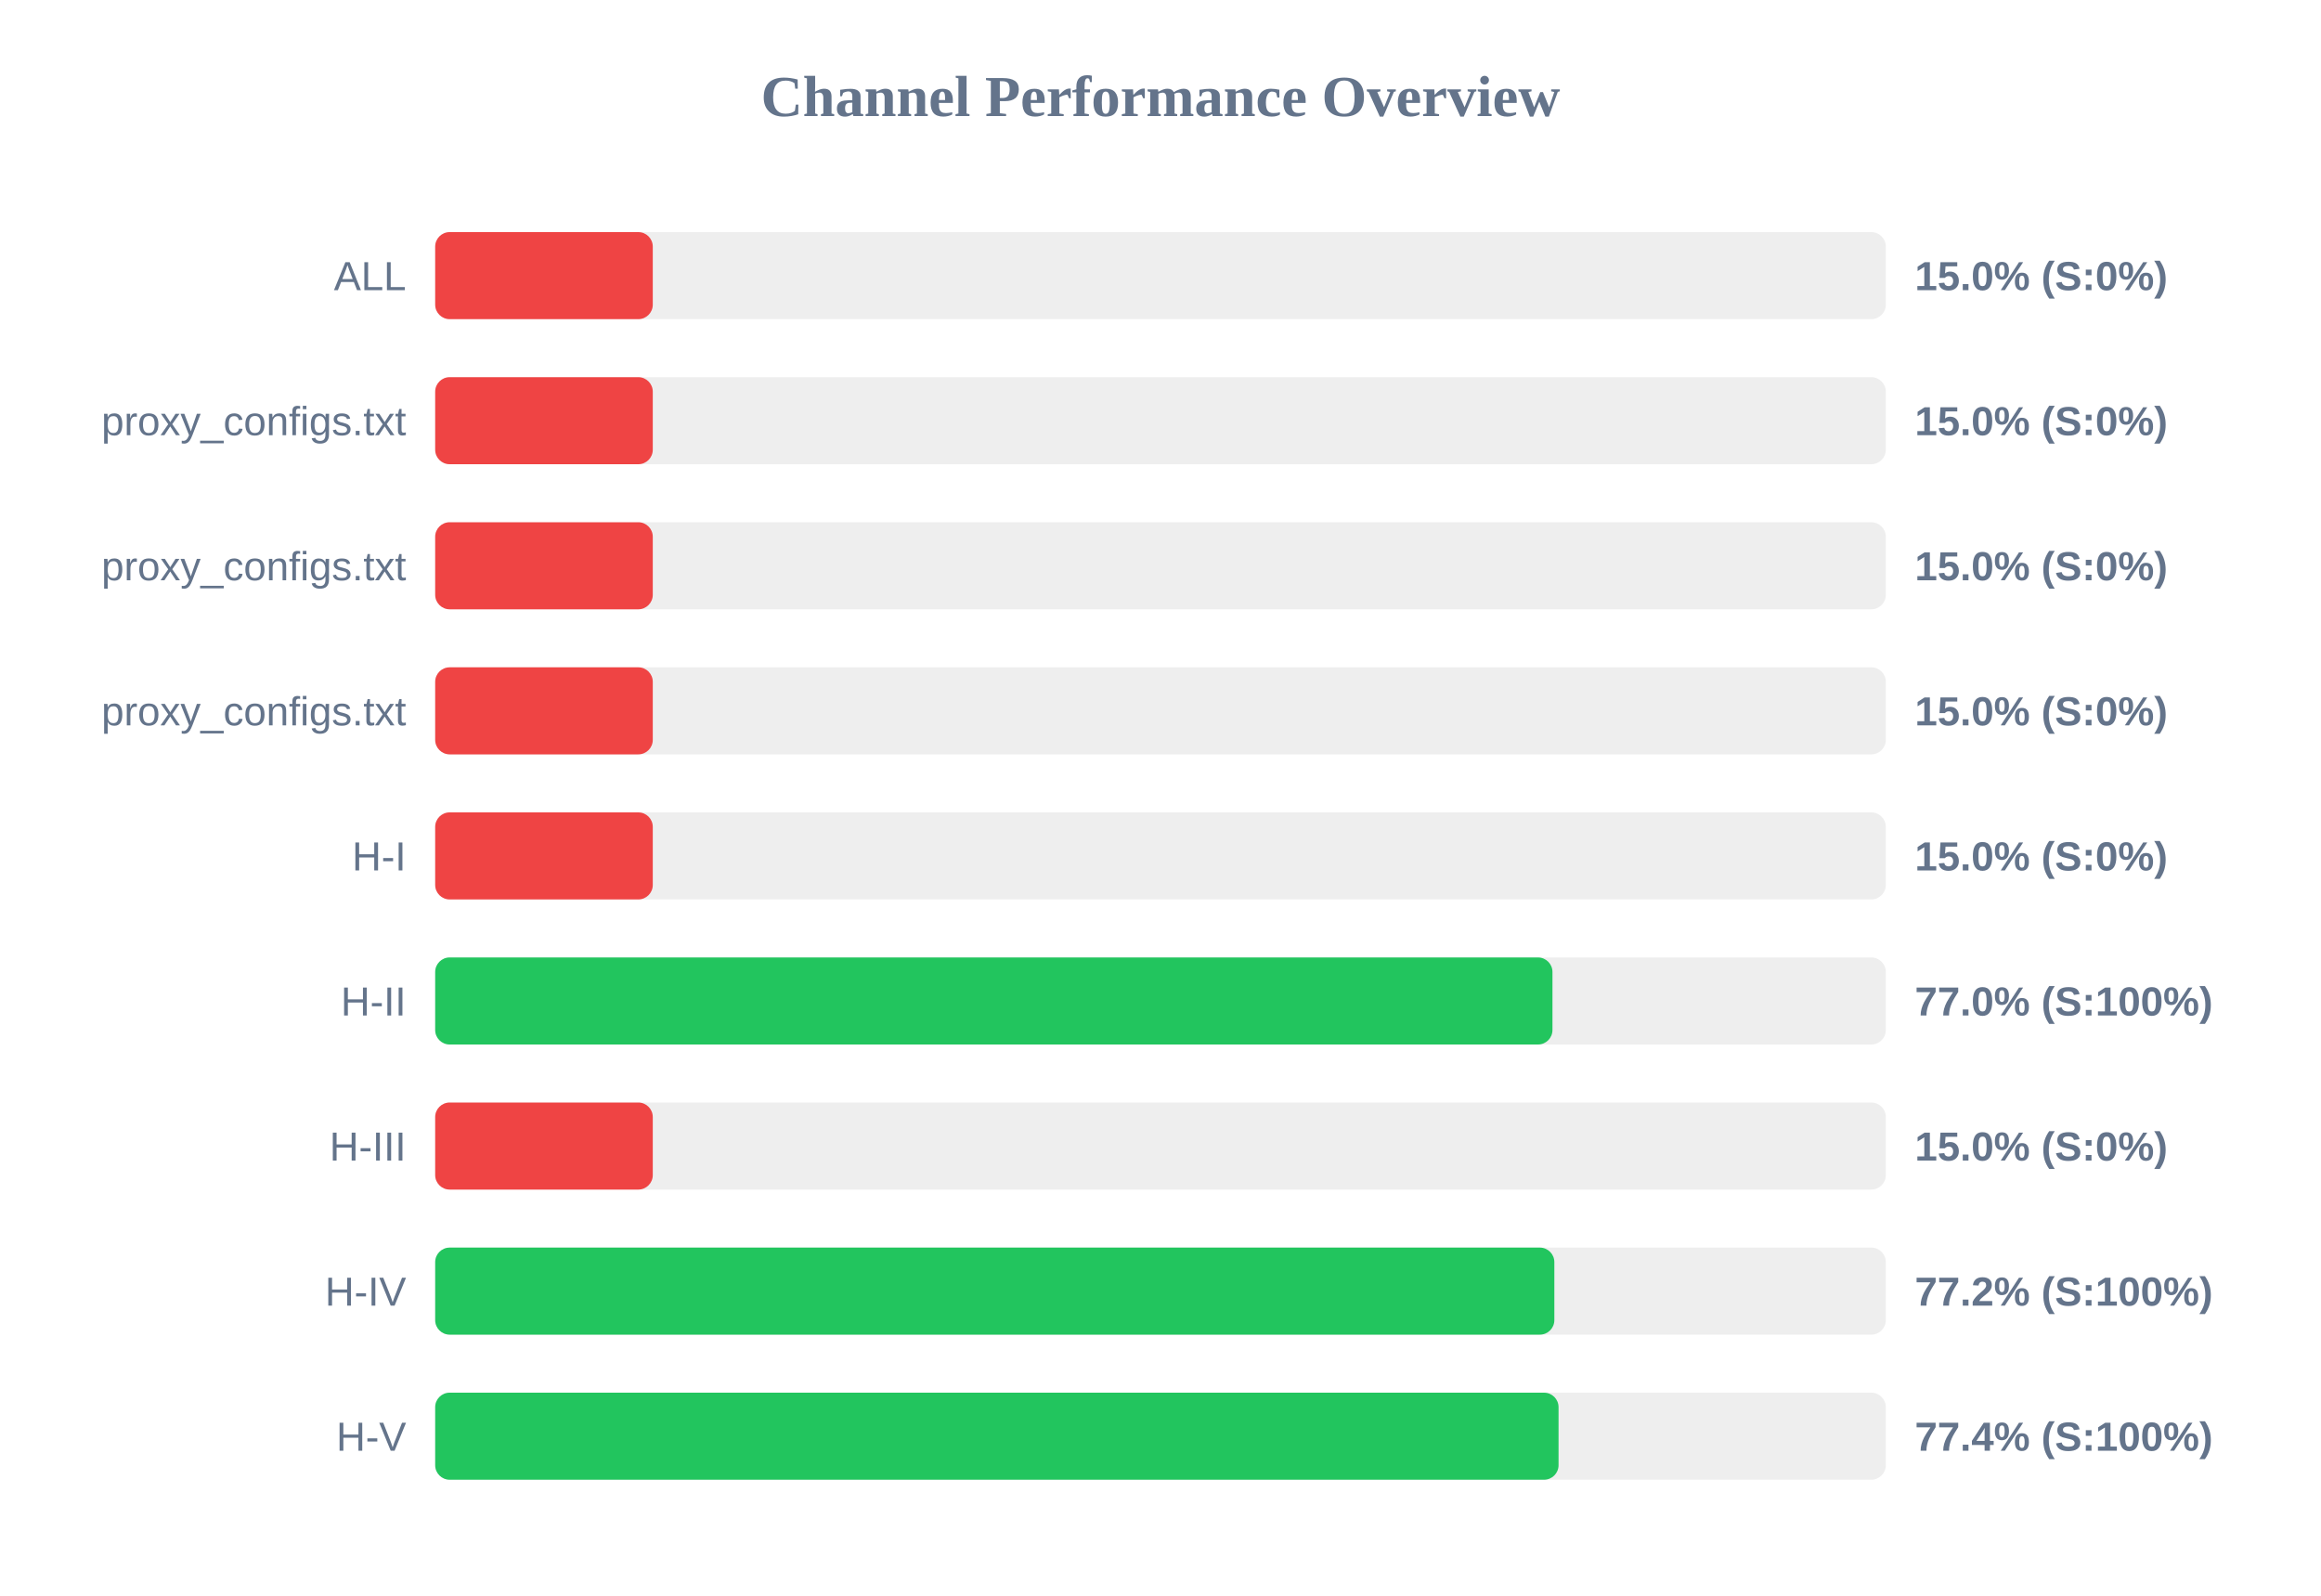
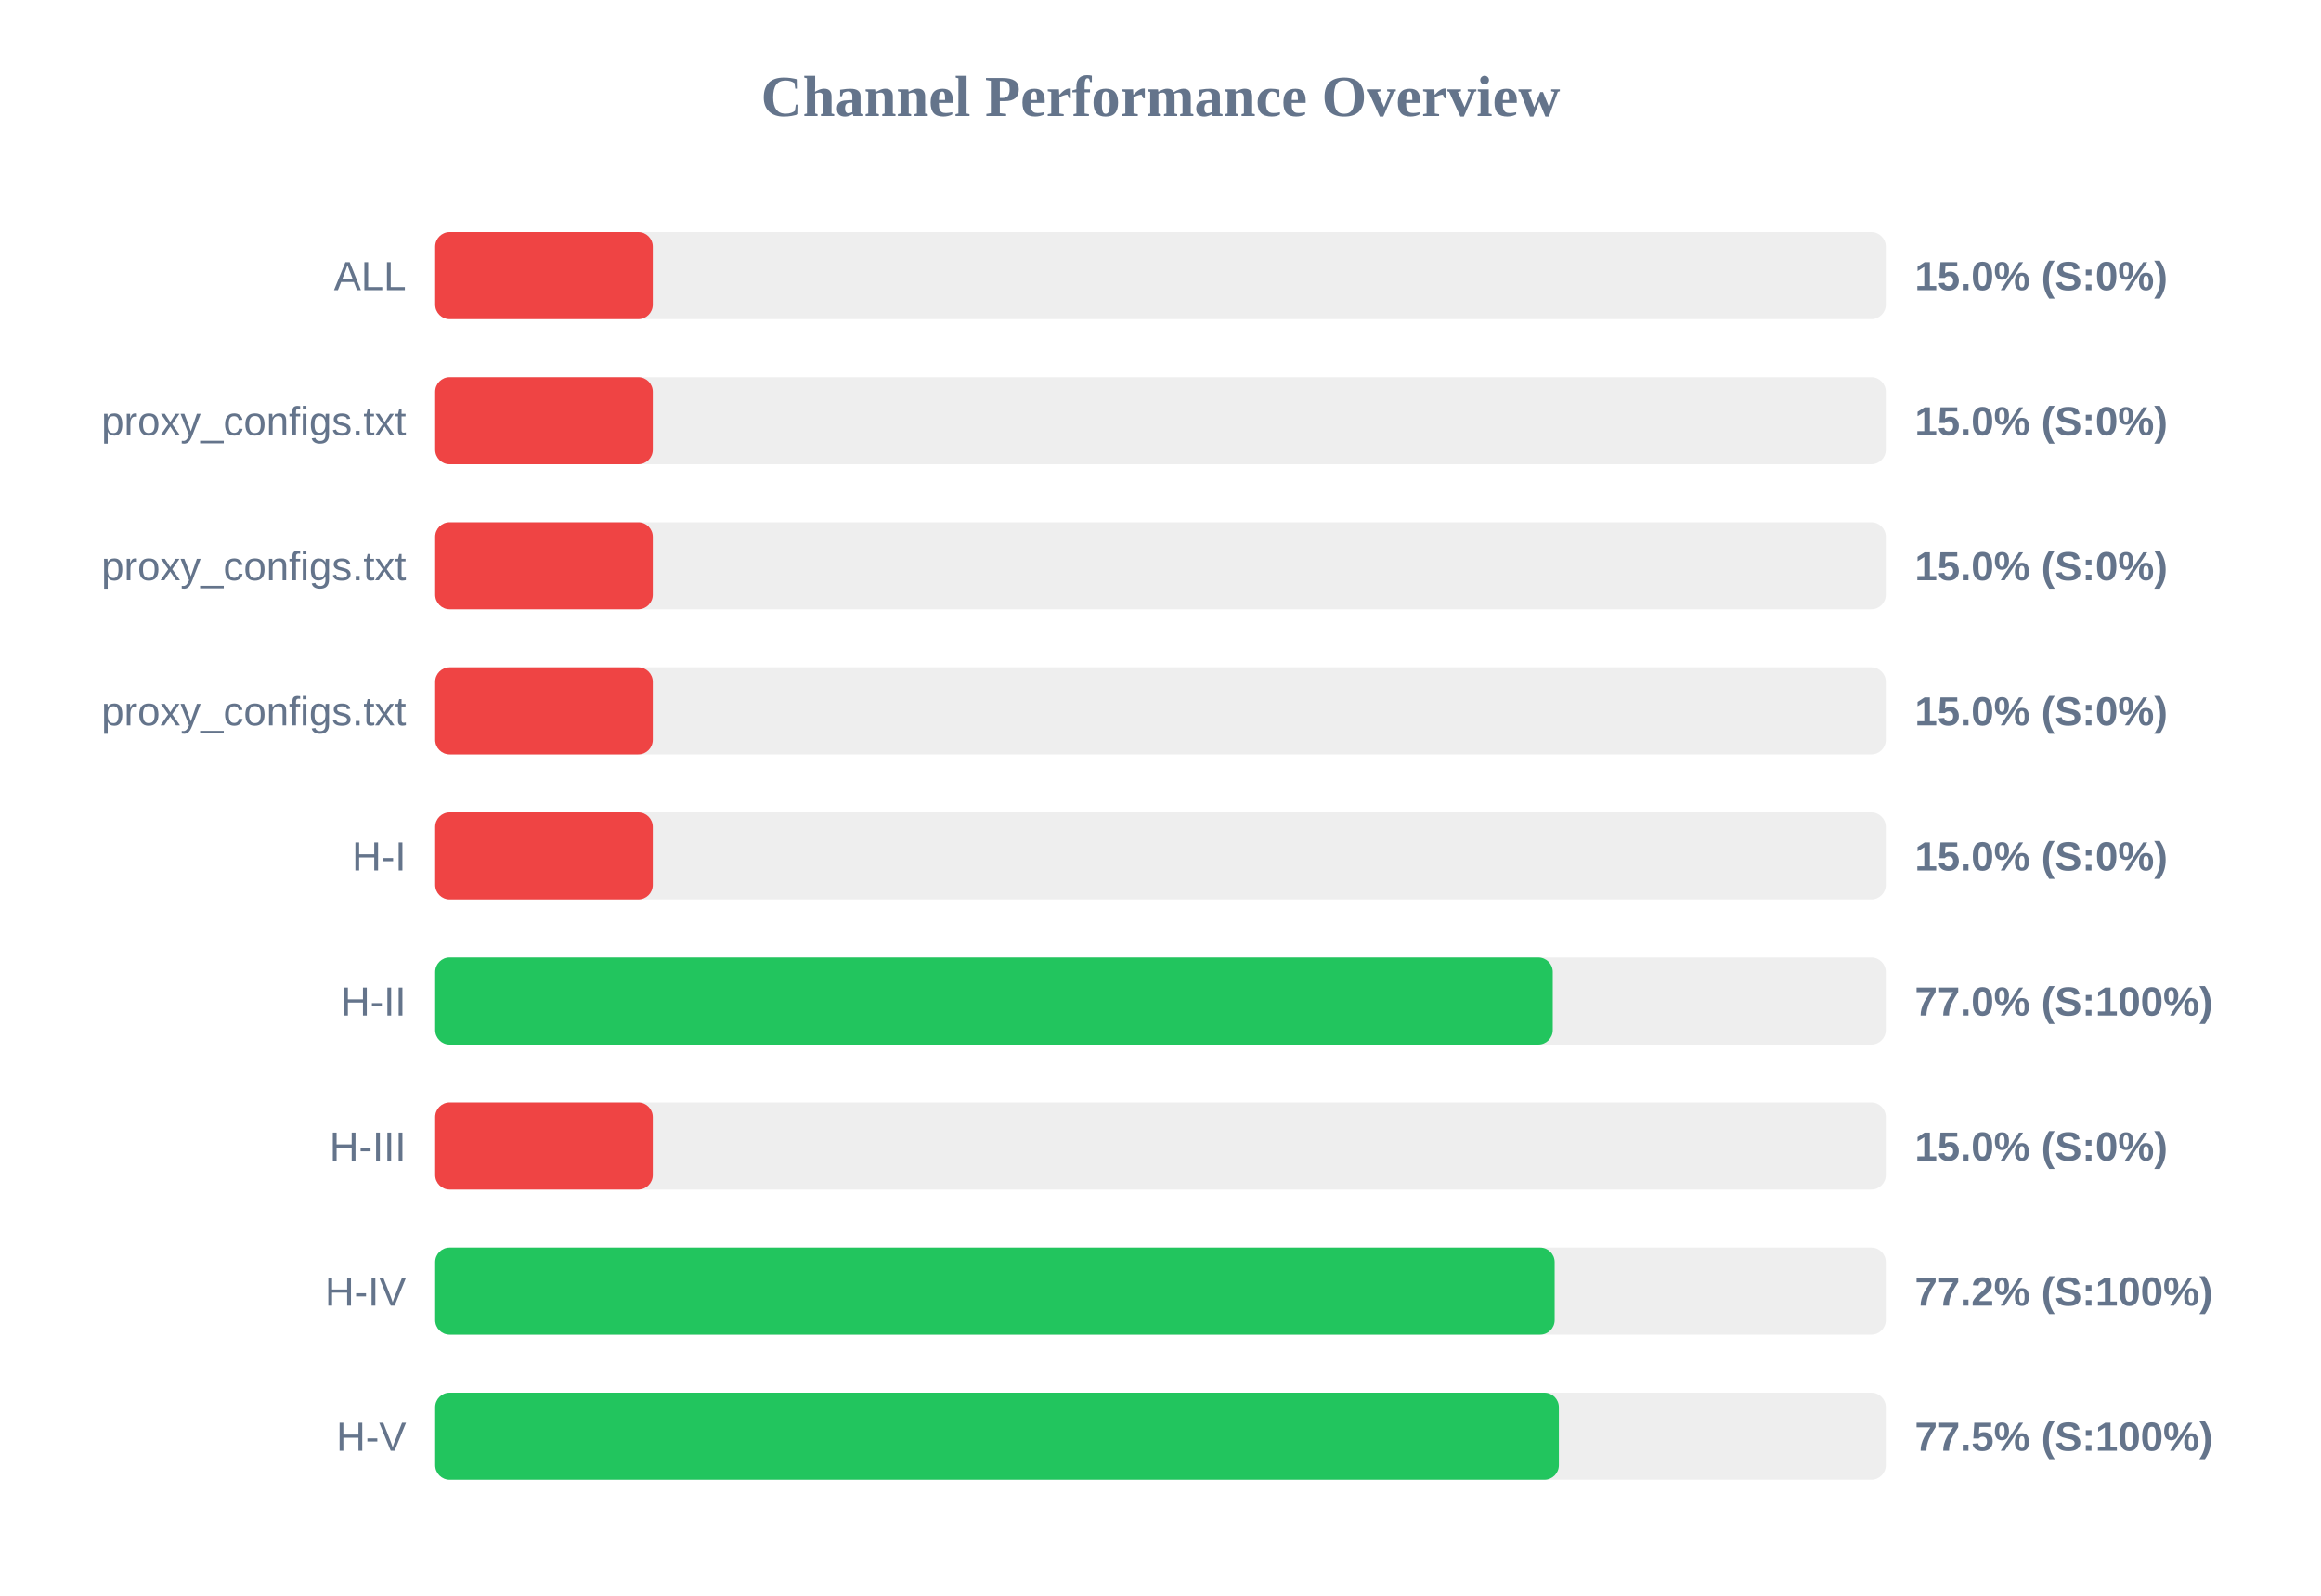
<svg xmlns="http://www.w3.org/2000/svg" width="800" height="550" version="1.1">
  <style>
        .row { font: 14px Arial; fill: #64748b; }
        .score { font: bold 14px Arial; fill: #64748b; }
    </style>
  <text x="400" y="40" text-anchor="middle" font-size="20px" font-weight="bold" fill="#64748b">Channel Performance Overview</text>
  <rect x="150" y="80" width="500" height="30" fill="#eee" rx="5" />
  <rect x="150" y="80" width="75.0" height="30" fill="#ef4444" rx="5" />
  <text x="140" y="100" text-anchor="end" class="row">ALL</text>
  <text x="660" y="100" text-anchor="start" class="score">15.0% (S:0%)</text>
  <rect x="150" y="130" width="500" height="30" fill="#eee" rx="5" />
  <rect x="150" y="130" width="75.0" height="30" fill="#ef4444" rx="5" />
  <text x="140" y="150" text-anchor="end" class="row">proxy_configs.txt</text>
  <text x="660" y="150" text-anchor="start" class="score">15.0% (S:0%)</text>
  <rect x="150" y="180" width="500" height="30" fill="#eee" rx="5" />
  <rect x="150" y="180" width="75.0" height="30" fill="#ef4444" rx="5" />
  <text x="140" y="200" text-anchor="end" class="row">proxy_configs.txt</text>
  <text x="660" y="200" text-anchor="start" class="score">15.0% (S:0%)</text>
  <rect x="150" y="230" width="500" height="30" fill="#eee" rx="5" />
  <rect x="150" y="230" width="75.0" height="30" fill="#ef4444" rx="5" />
  <text x="140" y="250" text-anchor="end" class="row">proxy_configs.txt</text>
  <text x="660" y="250" text-anchor="start" class="score">15.0% (S:0%)</text>
  <rect x="150" y="280" width="500" height="30" fill="#eee" rx="5" />
  <rect x="150" y="280" width="75.0" height="30" fill="#ef4444" rx="5" />
  <text x="140" y="300" text-anchor="end" class="row">H-I</text>
  <text x="660" y="300" text-anchor="start" class="score">15.0% (S:0%)</text>
  <rect x="150" y="330" width="500" height="30" fill="#eee" rx="5" />
-   <rect x="150" y="330" width="385.1" height="30" fill="#22c55e" rx="5" />
+   <rect x="150" y="330" width="385.2" height="30" fill="#22c55e" rx="5" />
  <text x="140" y="350" text-anchor="end" class="row">H-II</text>
  <text x="660" y="350" text-anchor="start" class="score">77.0% (S:100%)</text>
  <rect x="150" y="380" width="500" height="30" fill="#eee" rx="5" />
  <rect x="150" y="380" width="75.0" height="30" fill="#ef4444" rx="5" />
  <text x="140" y="400" text-anchor="end" class="row">H-III</text>
  <text x="660" y="400" text-anchor="start" class="score">15.0% (S:0%)</text>
  <rect x="150" y="430" width="500" height="30" fill="#eee" rx="5" />
-   <rect x="150" y="430" width="385.75" height="30" fill="#22c55e" rx="5" />
+   <rect x="150" y="430" width="385.85" height="30" fill="#22c55e" rx="5" />
  <text x="140" y="450" text-anchor="end" class="row">H-IV</text>
  <text x="660" y="450" text-anchor="start" class="score">77.2% (S:100%)</text>
  <rect x="150" y="480" width="500" height="30" fill="#eee" rx="5" />
-   <rect x="150" y="480" width="387.2" height="30" fill="#22c55e" rx="5" />
+   <rect x="150" y="480" width="387.3" height="30" fill="#22c55e" rx="5" />
  <text x="140" y="500" text-anchor="end" class="row">H-V</text>
-   <text x="660" y="500" text-anchor="start" class="score">77.4% (S:100%)</text>
+   <text x="660" y="500" text-anchor="start" class="score">77.5% (S:100%)</text>
</svg>
